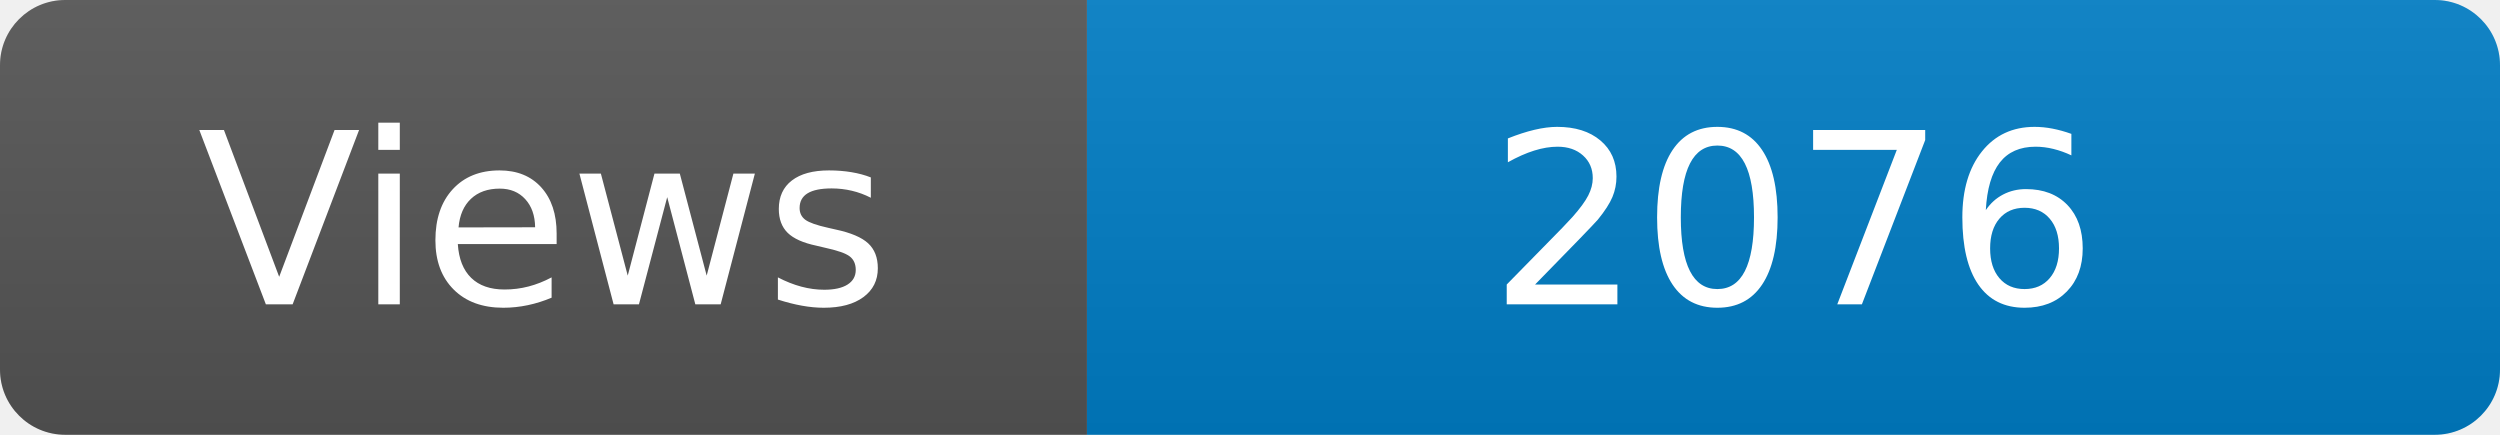
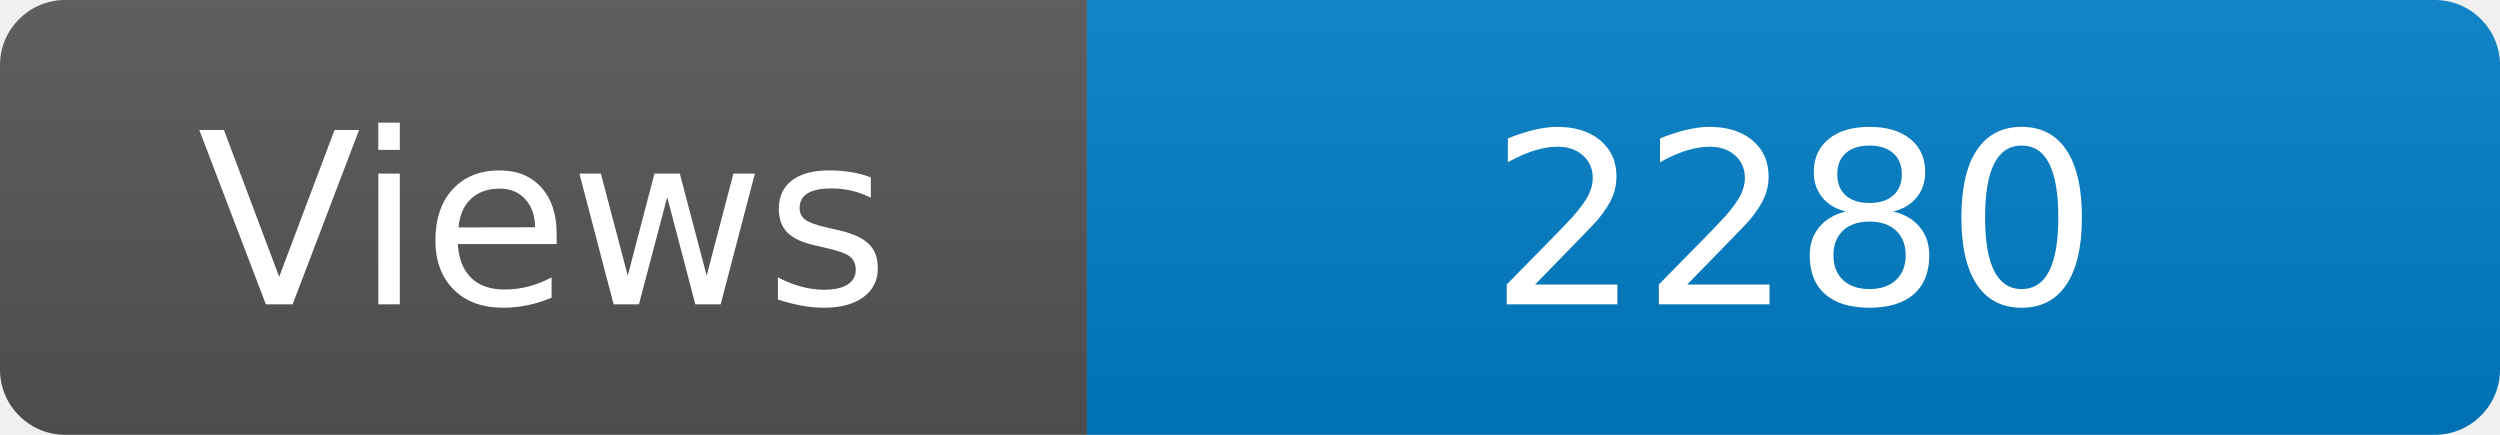
<svg xmlns="http://www.w3.org/2000/svg" width="115" height="20" role="img" aria-label="Maintained?: yes">
  <linearGradient id="s" x2="0" y2="100%">
    <stop offset="0" stop-color="#bbb" stop-opacity=".1" />
    <stop offset="1" stop-opacity=".1" />
  </linearGradient>
  <clipPath id="r">
    <rect width="115" height="20" rx="3" fill="#fff" />
  </clipPath>
  <g clip-path="url(#r)">
    <rect width="50" height="20" fill="#555" />
    <rect x="50" width="160" height="20" fill="#007ec6" />
    <rect width="115" height="20" fill="url(#s)" />
  </g>
  <g fill="#fff" text-anchor="middle" font-family="Verdana,Geneva,DejaVu Sans,sans-serif" font-size="110">
    <text x="250" y="140" transform="scale(.1)" fill="#fff">Views</text>
-     <text x="825" y="140" transform="scale(.1)" fill="#fff">2076</text>
+     <text x="825" y="140" transform="scale(.1)" fill="#fff">2280</text>
  </g>
</svg>
